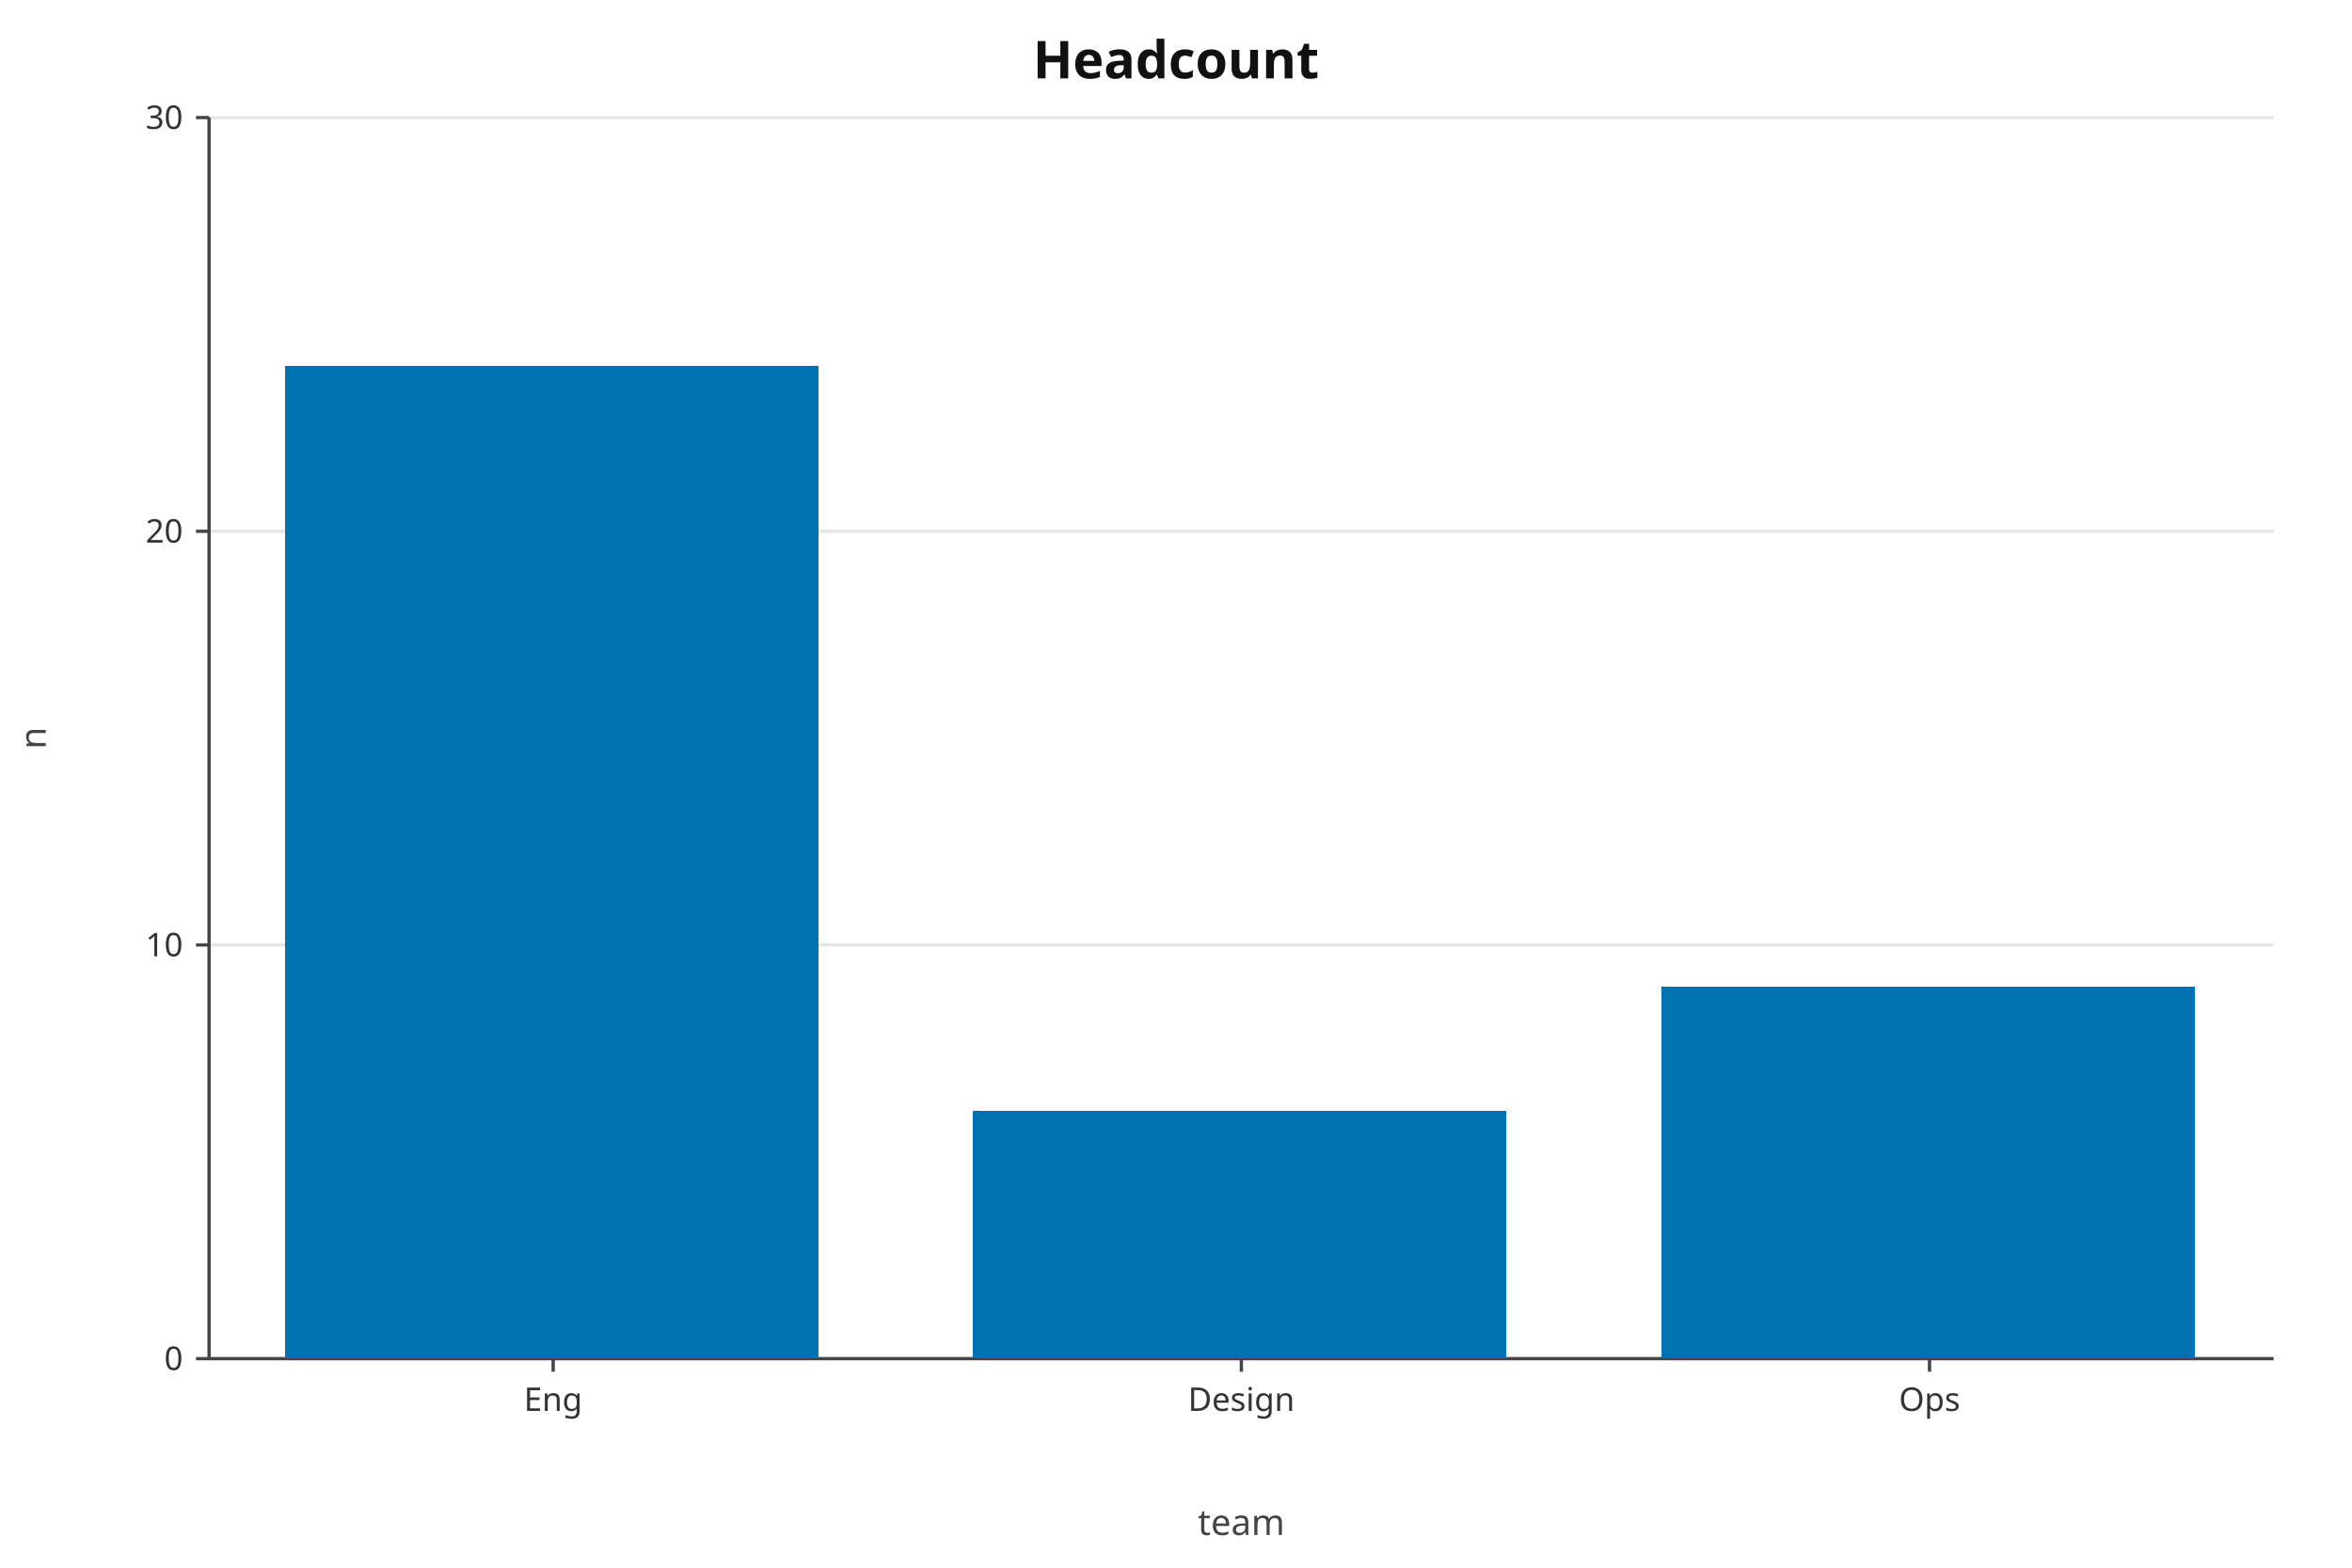
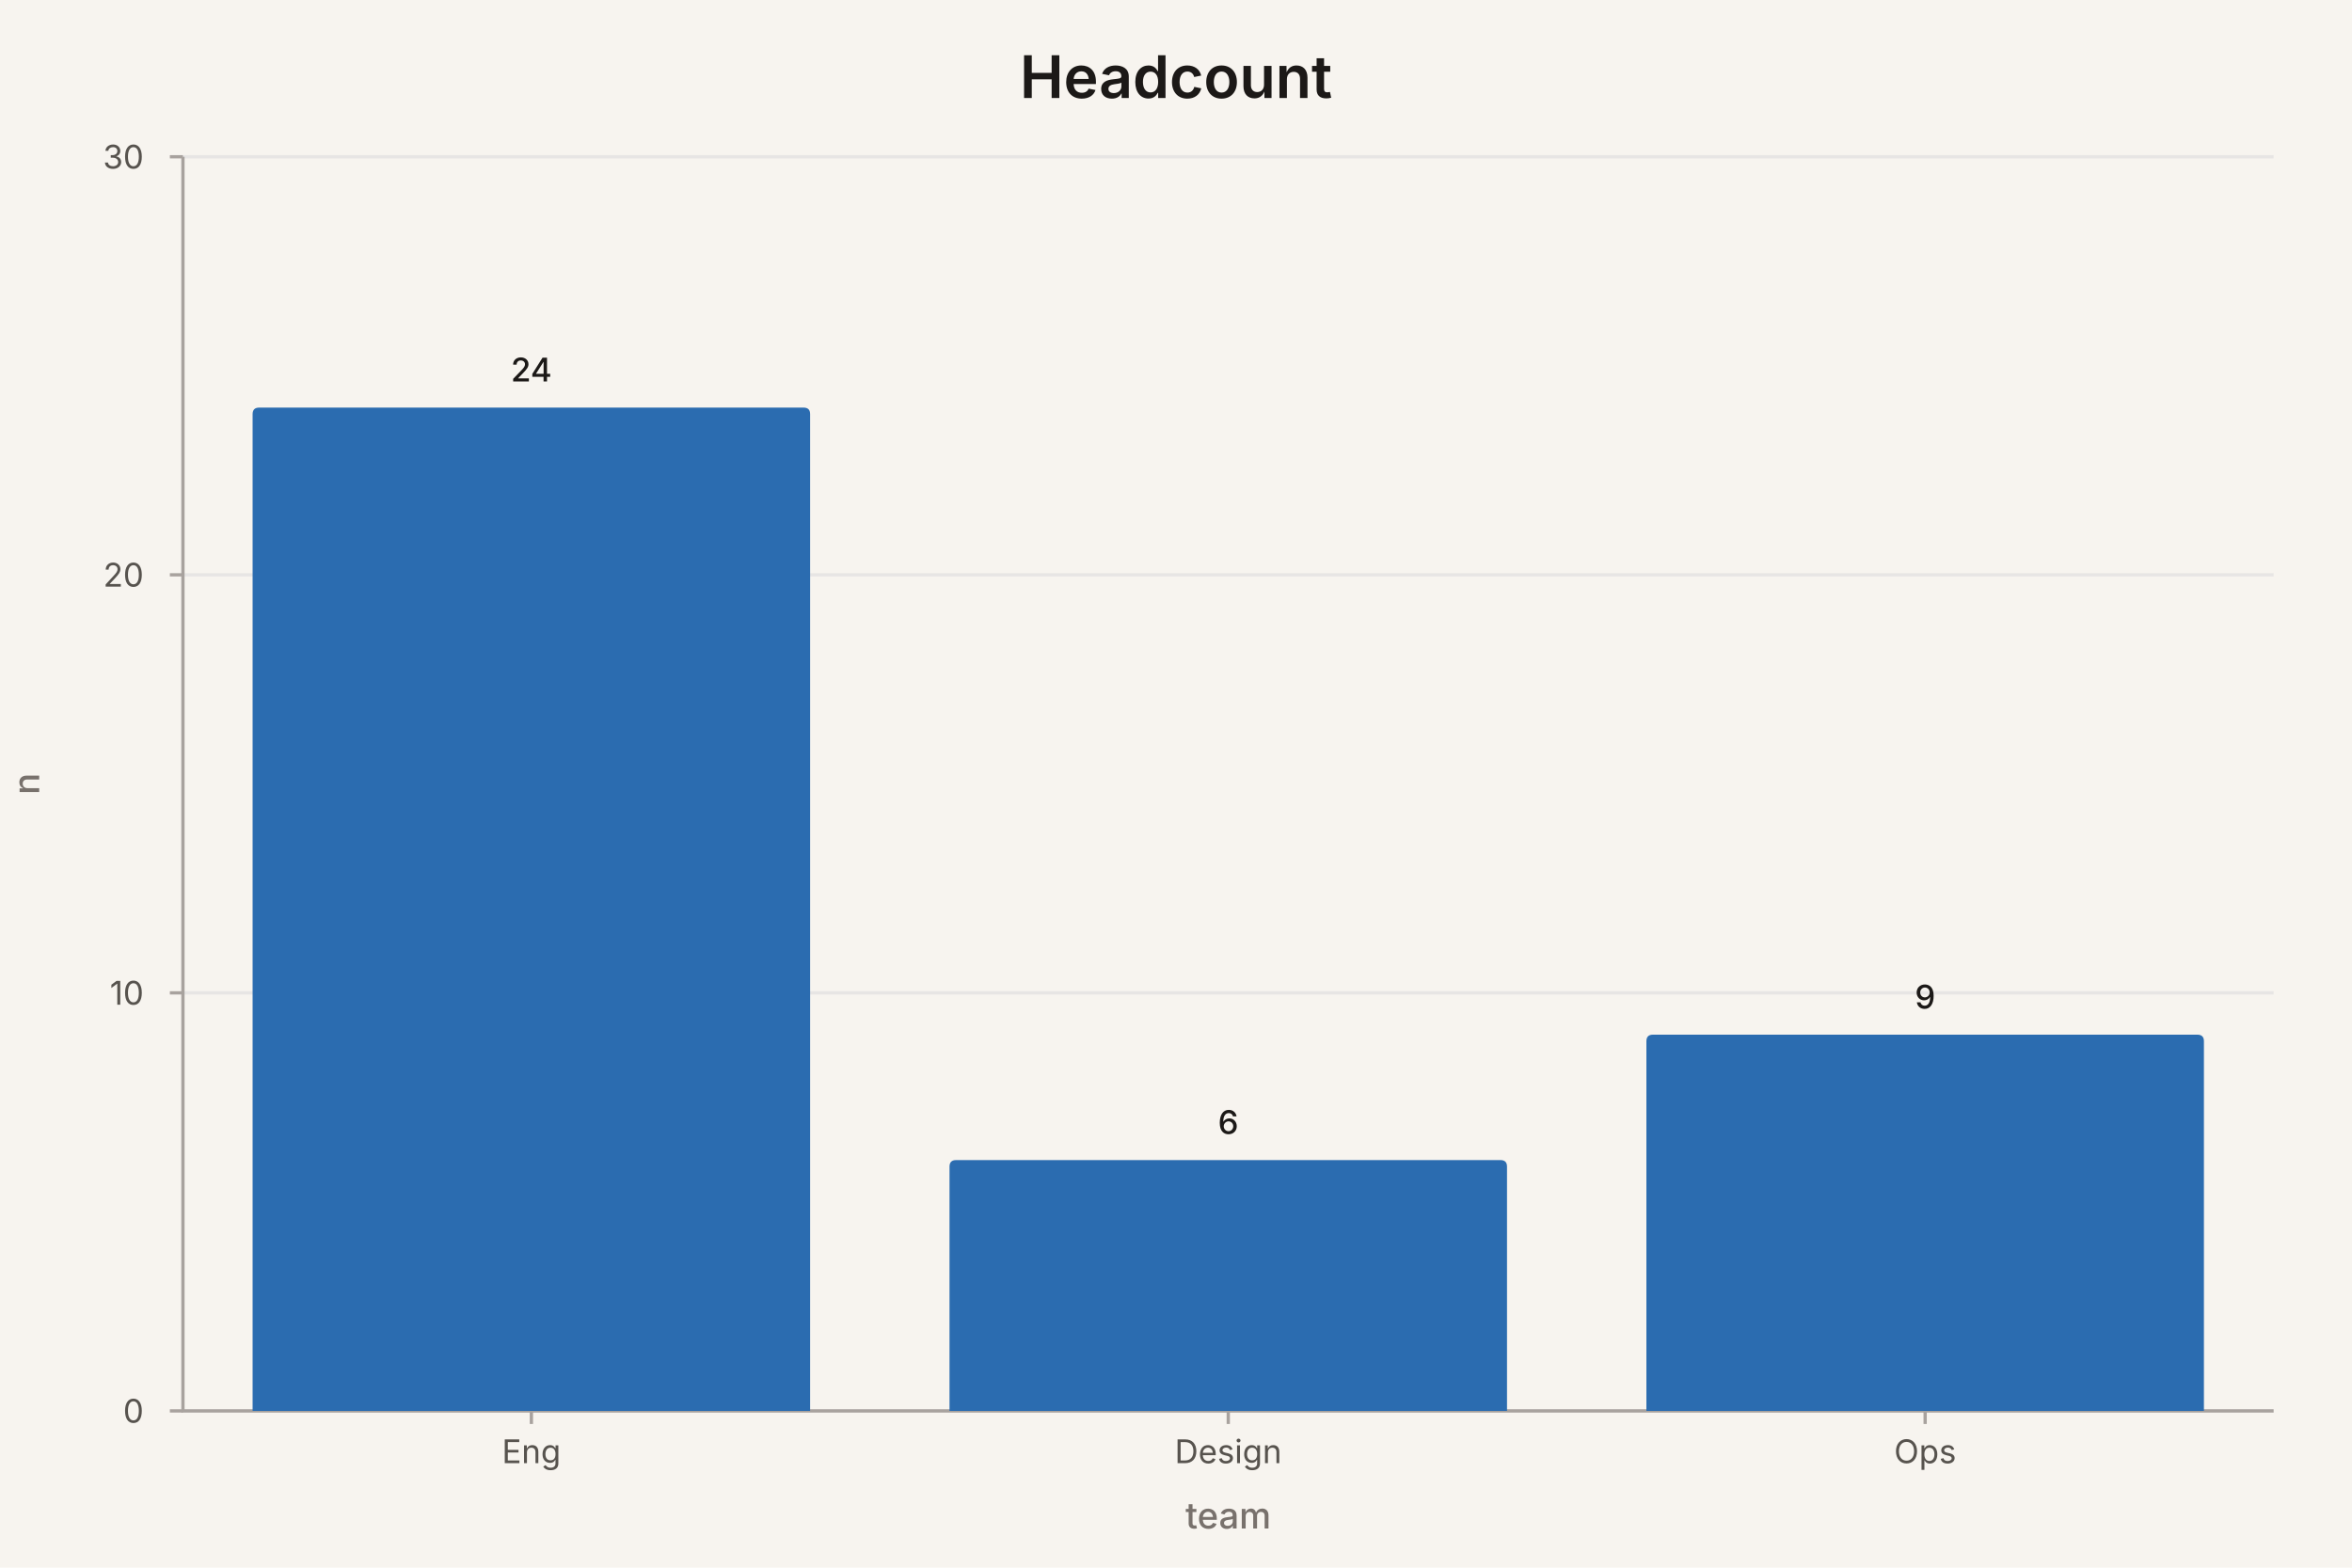
- <svg xmlns="http://www.w3.org/2000/svg" width="720" height="480" viewBox="0 0 720 480" role="img" aria-label="bar chart: Headcount, 3 rows" aria-labelledby="mv-e8e10366955f9441-title" aria-describedby="mv-e8e10366955f9441-desc" data-markvis="2" data-chart-type="bar" data-id="mv-e8e10366955f9441" font-family="ui-sans-serif, system-ui, sans-serif" font-size="12" fill="#222222">
-   <text x="360" y="24" text-anchor="middle" font-size="16" font-weight="600" fill="#111111">Headcount</text>
-   <g fill="none" stroke="#e6e6e6" stroke-width="1">
-     <line x1="64" x2="696" y1="416" y2="416" />
-     <line x1="64" x2="696" y1="289.33" y2="289.33" />
-     <line x1="64" x2="696" y1="162.67" y2="162.67" />
-     <line x1="64" x2="696" y1="36" y2="36" />
+ <svg xmlns="http://www.w3.org/2000/svg" width="720" height="480" viewBox="0 0 720 480" role="img" aria-label="bar chart: Headcount, 3 rows" aria-labelledby="mv-e8e10366955f9441-title" aria-describedby="mv-e8e10366955f9441-desc" data-markvis="2" data-chart-type="bar" data-id="mv-e8e10366955f9441" font-family="ui-sans-serif, system-ui, -apple-system, &quot;Segoe UI&quot;, sans-serif" font-size="12" fill="#1C1917">
+   <rect width="100%" height="100%" fill="#F7F4EF" />
+   <text x="360" y="30" text-anchor="middle" font-size="18" font-weight="600" fill="#1C1917">Headcount</text>
+   <g fill="none" stroke="#E7E5E4" stroke-width="1">
+     <line x1="56" x2="696" y1="432" y2="432" />
+     <line x1="56" x2="696" y1="304" y2="304" />
+     <line x1="56" x2="696" y1="176" y2="176" />
+     <line x1="56" x2="696" y1="48" y2="48" />
  </g>
-   <path d="M64 36 L64 416 L696 416" fill="none" stroke="#444444" stroke-width="1" />
-   <g fill="#333333" font-size="10">
-     <line x1="60" x2="64" y1="416" y2="416" stroke="#444444" />
-     <text x="56" y="416" text-anchor="end" dominant-baseline="middle">0</text>
-     <line x1="60" x2="64" y1="289.33" y2="289.33" stroke="#444444" />
-     <text x="56" y="289.33" text-anchor="end" dominant-baseline="middle">10</text>
-     <line x1="60" x2="64" y1="162.67" y2="162.67" stroke="#444444" />
-     <text x="56" y="162.67" text-anchor="end" dominant-baseline="middle">20</text>
-     <line x1="60" x2="64" y1="36" y2="36" stroke="#444444" />
-     <text x="56" y="36" text-anchor="end" dominant-baseline="middle">30</text>
-     <line x1="169.33" x2="169.33" y1="416" y2="420" stroke="#444444" />
-     <text x="169.33" y="432" text-anchor="middle" font-size="10" data-full-label="Eng">Eng</text>
-     <line x1="380" x2="380" y1="416" y2="420" stroke="#444444" />
-     <text x="380" y="432" text-anchor="middle" font-size="10" data-full-label="Design">Design</text>
-     <line x1="590.67" x2="590.67" y1="416" y2="420" stroke="#444444" />
-     <text x="590.67" y="432" text-anchor="middle" font-size="10" data-full-label="Ops">Ops</text>
+   <path d="M56 48 L56 432 L696 432" fill="none" stroke="#A8A29E" stroke-width="1" />
+   <g fill="#57534E" font-size="10" font-weight="400">
+     <line x1="52" x2="56" y1="432" y2="432" stroke="#A8A29E" />
+     <text x="44" y="432" text-anchor="end" dominant-baseline="middle">0</text>
+     <line x1="52" x2="56" y1="304" y2="304" stroke="#A8A29E" />
+     <text x="44" y="304" text-anchor="end" dominant-baseline="middle">10</text>
+     <line x1="52" x2="56" y1="176" y2="176" stroke="#A8A29E" />
+     <text x="44" y="176" text-anchor="end" dominant-baseline="middle">20</text>
+     <line x1="52" x2="56" y1="48" y2="48" stroke="#A8A29E" />
+     <text x="44" y="48" text-anchor="end" dominant-baseline="middle">30</text>
+     <line x1="162.67" x2="162.67" y1="432" y2="436" stroke="#A8A29E" />
+     <text x="162.67" y="448" text-anchor="middle" font-size="10" data-full-label="Eng">Eng</text>
+     <line x1="376" x2="376" y1="432" y2="436" stroke="#A8A29E" />
+     <text x="376" y="448" text-anchor="middle" font-size="10" data-full-label="Design">Design</text>
+     <line x1="589.33" x2="589.33" y1="432" y2="436" stroke="#A8A29E" />
+     <text x="589.33" y="448" text-anchor="middle" font-size="10" data-full-label="Ops">Ops</text>
  </g>
-   <text x="14" y="226" text-anchor="middle" font-size="11" fill="#444444" transform="rotate(-90 14 226)">n</text>
-   <text x="380" y="470" text-anchor="middle" font-size="11" fill="#444444">team</text>
-   <g shape-rendering="crispEdges">
-     <rect x="87.17" y="112" width="163.32" height="304" fill="#0072B2" data-x="Eng" data-series="n" data-y="24" />
-     <rect x="297.84" y="340" width="163.32" height="76" fill="#0072B2" data-x="Design" data-series="n" data-y="6" />
-     <rect x="508.51" y="302" width="163.32" height="114" fill="#0072B2" data-x="Ops" data-series="n" data-y="9" />
+   <text x="12" y="240" text-anchor="middle" font-size="11" font-weight="500" fill="#78716C" transform="rotate(-90 12 240)">n</text>
+   <text x="376" y="468" text-anchor="middle" font-size="11" font-weight="500" fill="#78716C">team</text>
+   <g>
+     <path d="M77.33 432 L77.33 126.8 Q77.33 124.8 79.33 124.8 L246 124.8 Q248 124.8 248 126.8 L248 432 Z" fill="#2B6CB0" data-x="Eng" data-series="n" data-y="24" />
+     <path d="M290.67 432 L290.67 357.2 Q290.67 355.2 292.67 355.2 L459.33 355.2 Q461.33 355.2 461.33 357.2 L461.33 432 Z" fill="#2B6CB0" data-x="Design" data-series="n" data-y="6" />
+     <path d="M504 432 L504 318.8 Q504 316.8 506 316.8 L672.67 316.8 Q674.67 316.8 674.67 318.8 L674.67 432 Z" fill="#2B6CB0" data-x="Ops" data-series="n" data-y="9" />
+   </g>
+   <g>
+     <text x="162.67" y="116.8" text-anchor="middle" font-size="10" font-weight="500" fill="#1C1917" data-value-label="Eng">24</text>
+     <text x="376" y="347.2" text-anchor="middle" font-size="10" font-weight="500" fill="#1C1917" data-value-label="Design">6</text>
+     <text x="589.33" y="308.8" text-anchor="middle" font-size="10" font-weight="500" fill="#1C1917" data-value-label="Ops">9</text>
  </g>
</svg>
